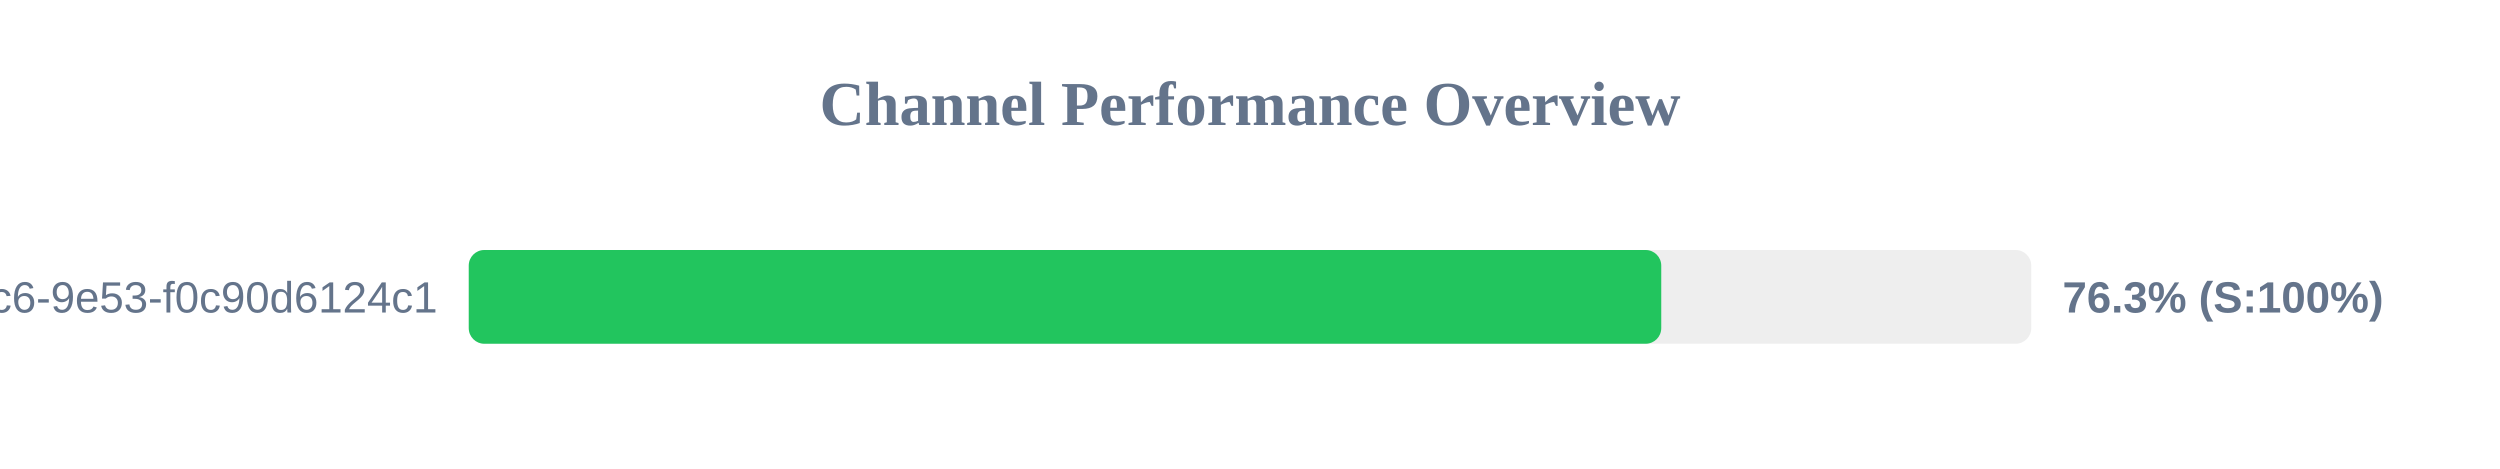
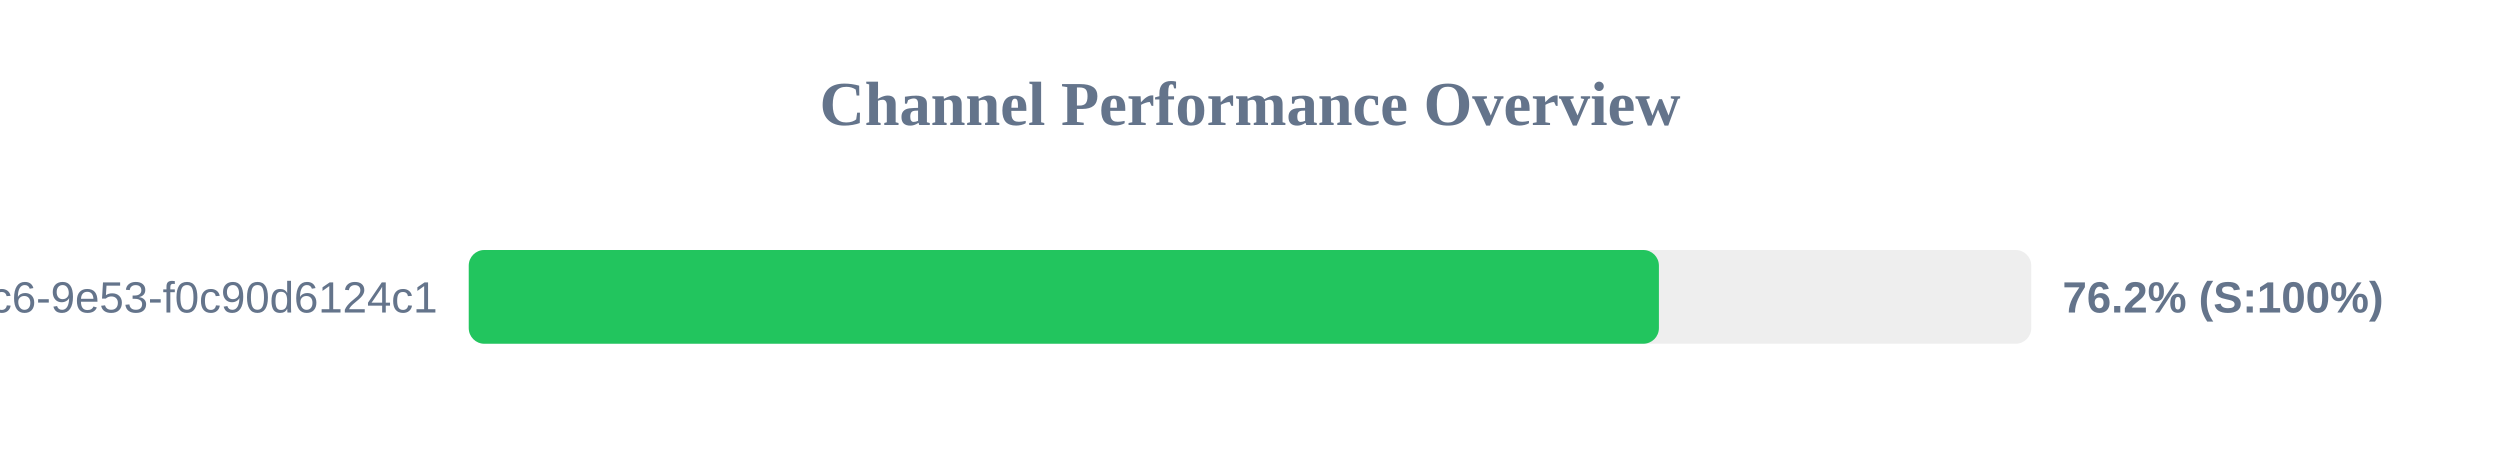
<svg xmlns="http://www.w3.org/2000/svg" width="800" height="150" version="1.1">
  <style>
        .row { font: 14px Arial; fill: #64748b; }
        .score { font: bold 14px Arial; fill: #64748b; }
    </style>
  <text x="400" y="40" text-anchor="middle" font-size="20px" font-weight="bold" fill="#64748b">Channel Performance Overview</text>
  <rect x="150" y="80" width="500" height="30" fill="#eee" rx="5" />
-   <rect x="150" y="80" width="381.6" height="30" fill="#22c55e" rx="5" />
+   <rect x="150" y="80" width="380.85" height="30" fill="#22c55e" rx="5" />
  <text x="140" y="100" text-anchor="end" class="row">?uuid=4685eb2a-5ddb-4dc6-9e53-f0c90d6124c1</text>
-   <text x="660" y="100" text-anchor="start" class="score">76.3% (S:100%)</text>
+   <text x="660" y="100" text-anchor="start" class="score">76.2% (S:100%)</text>
</svg>
